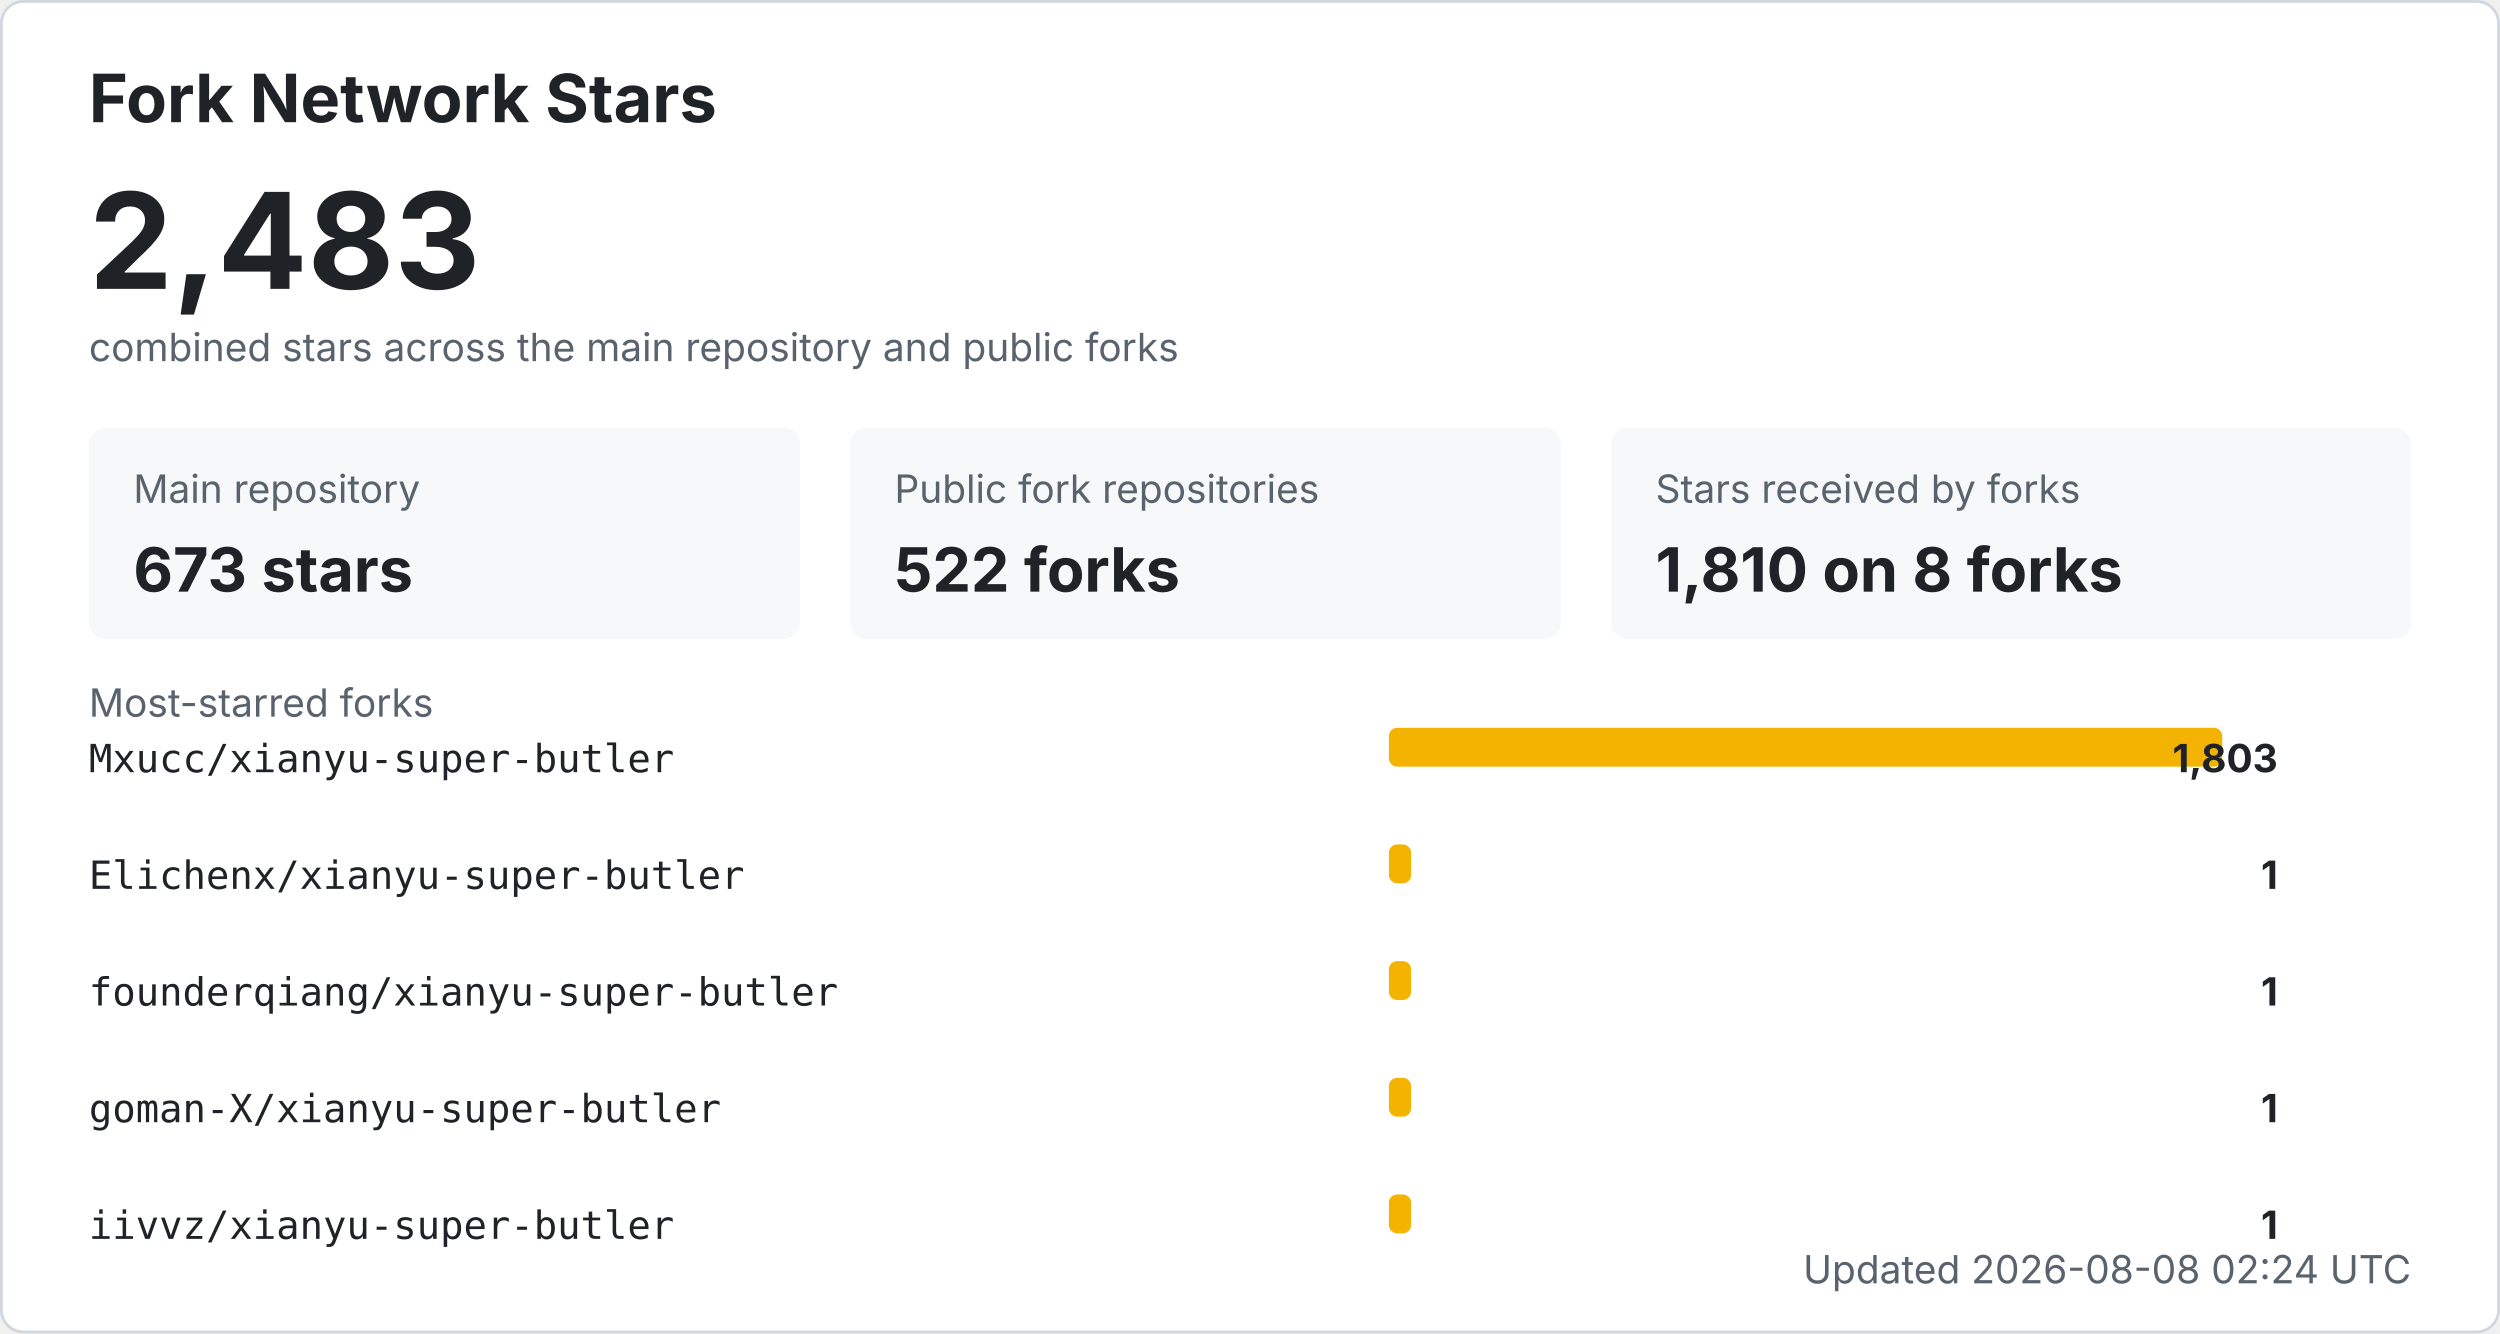
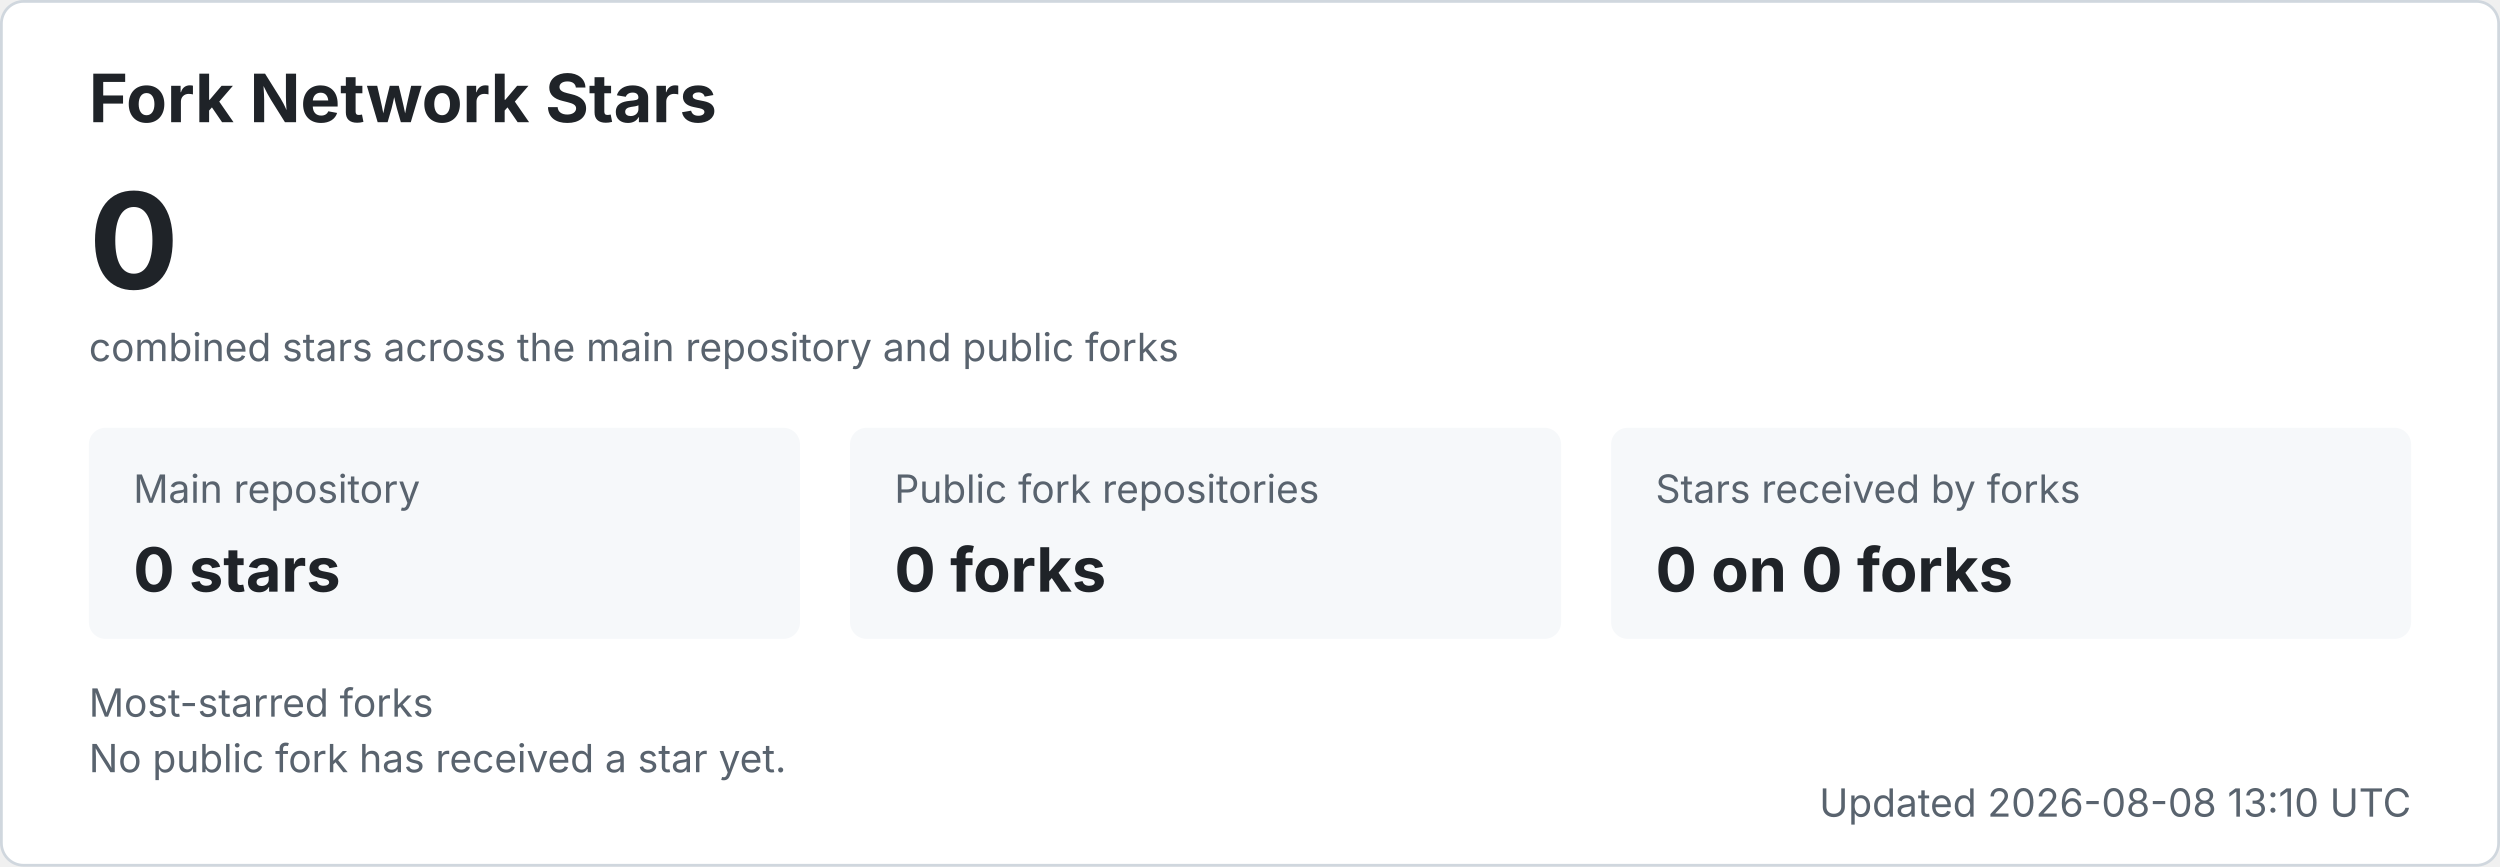
- <svg xmlns="http://www.w3.org/2000/svg" width="900" height="480" viewBox="0 0 900 480" role="img" aria-labelledby="title desc">
+ <svg xmlns="http://www.w3.org/2000/svg" width="900" height="312" viewBox="0 0 900 312" role="img" aria-labelledby="title desc">
  <style>
    .bg { fill: #ffffff; stroke: #d0d7de; }
    .title { fill: #1f2328; font: 700 24px -apple-system, BlinkMacSystemFont, "Segoe UI", sans-serif; }
    .total { fill: #1f2328; font: 700 48px -apple-system, BlinkMacSystemFont, "Segoe UI", sans-serif; }
    .label { fill: #59636e; font: 14px -apple-system, BlinkMacSystemFont, "Segoe UI", sans-serif; }
    .metric { fill: #1f2328; font: 700 22px -apple-system, BlinkMacSystemFont, "Segoe UI", sans-serif; }
    .repo { fill: #1f2328; font: 14px ui-monospace, SFMono-Regular, Consolas, monospace; }
    .count { fill: #1f2328; font: 700 14px -apple-system, BlinkMacSystemFont, "Segoe UI", sans-serif; }
    .muted { fill: #59636e; font: 14px -apple-system, BlinkMacSystemFont, "Segoe UI", sans-serif; }
    .card { fill: #f6f8fa; }
    .bar { fill: #f5b301; }
    @media (prefers-color-scheme: dark) {
      .bg { fill: #0d1117; stroke: #30363d; }
      .title, .total, .metric, .repo, .count { fill: #f0f6fc; }
      .label, .muted { fill: #8b949e; }
      .card { fill: #161b22; }
    }
  </style>
-   <rect x="0.5" y="0.5" width="899" height="479" rx="8" class="bg" />
+   <rect x="0.5" y="0.5" width="899" height="311" rx="8" class="bg" />
  <text x="32" y="44" class="title">Fork Network Stars</text>
-   <text x="32" y="104" class="total">2,483</text>
+   <text x="32" y="104" class="total">0</text>
  <text x="32" y="130" class="label">combined stars across the main repository and public forks</text>
  <rect x="32" y="154" width="256" height="76" rx="6" class="card" />
  <text x="48" y="181" class="label">Main repository</text>
-   <text x="48" y="213" class="metric">673 stars</text>
+   <text x="48" y="213" class="metric">0 stars</text>
  <rect x="306" y="154" width="256" height="76" rx="6" class="card" />
  <text x="322" y="181" class="label">Public fork repositories</text>
-   <text x="322" y="213" class="metric">522 forks</text>
+   <text x="322" y="213" class="metric">0 forks</text>
  <rect x="580" y="154" width="288" height="76" rx="6" class="card" />
  <text x="596" y="181" class="label">Stars received by forks</text>
-   <text x="596" y="213" class="metric">1,810 on 8 forks</text>
+   <text x="596" y="213" class="metric">0 on 0 forks</text>
  <text x="32" y="258" class="label">Most-starred forks</text>
-   <text x="32" y="278" class="repo">Mxucc/xianyu-super-butler</text>
-   <rect x="500" y="262" width="300" height="14" rx="3" class="bar" />
-   <text x="820" y="278" text-anchor="end" class="count">1,803</text>
-   <text x="32" y="320" class="repo">Elichenx/xianyu-super-butler</text>
-   <rect x="500" y="304" width="8" height="14" rx="3" class="bar" />
-   <text x="820" y="320" text-anchor="end" class="count">1</text>
-   <text x="32" y="362" class="repo">founderqiang/xianyu-super-butler</text>
-   <rect x="500" y="346" width="8" height="14" rx="3" class="bar" />
-   <text x="820" y="362" text-anchor="end" class="count">1</text>
-   <text x="32" y="404" class="repo">goman-X/xianyu-super-butler</text>
-   <rect x="500" y="388" width="8" height="14" rx="3" class="bar" />
-   <text x="820" y="404" text-anchor="end" class="count">1</text>
-   <text x="32" y="446" class="repo">iivvz/xianyu-super-butler</text>
-   <rect x="500" y="430" width="8" height="14" rx="3" class="bar" />
-   <text x="820" y="446" text-anchor="end" class="count">1</text>
-   <text x="868" y="462" text-anchor="end" class="label">Updated 2026-08-08 02:24 UTC</text>
+   <text x="32" y="278" class="muted">No public fork has received a star yet.</text>
+   <text x="868" y="294" text-anchor="end" class="label">Updated 2026-08-08 13:10 UTC</text>
</svg>
